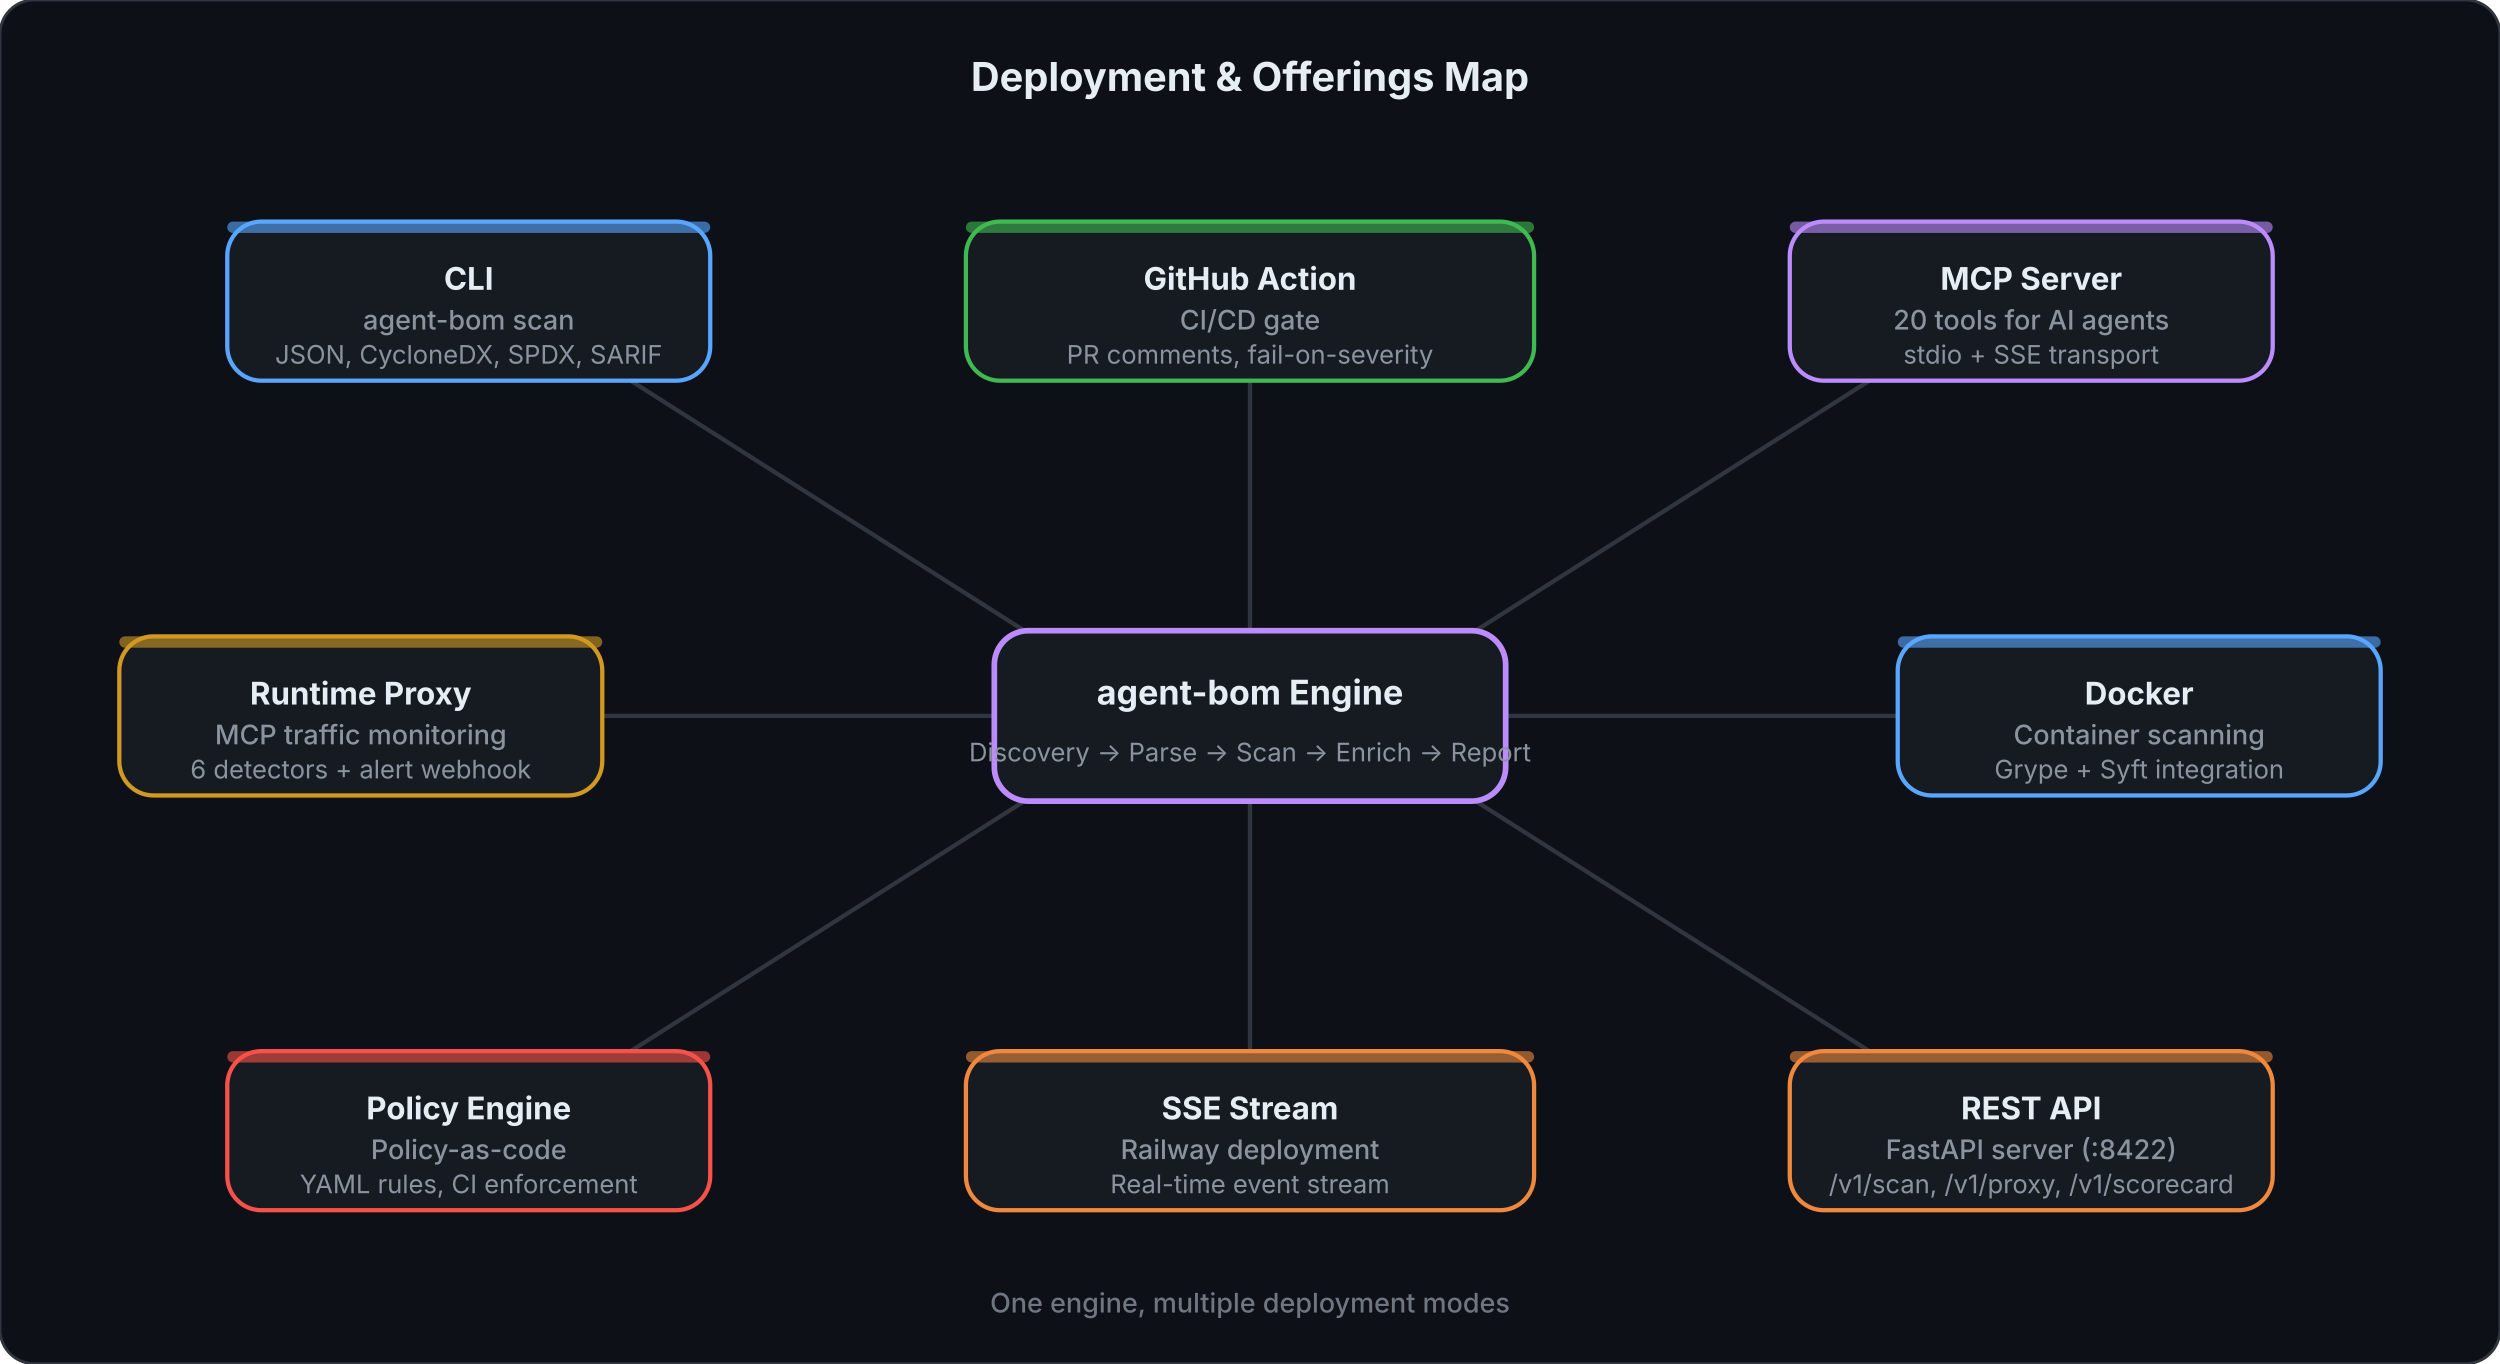
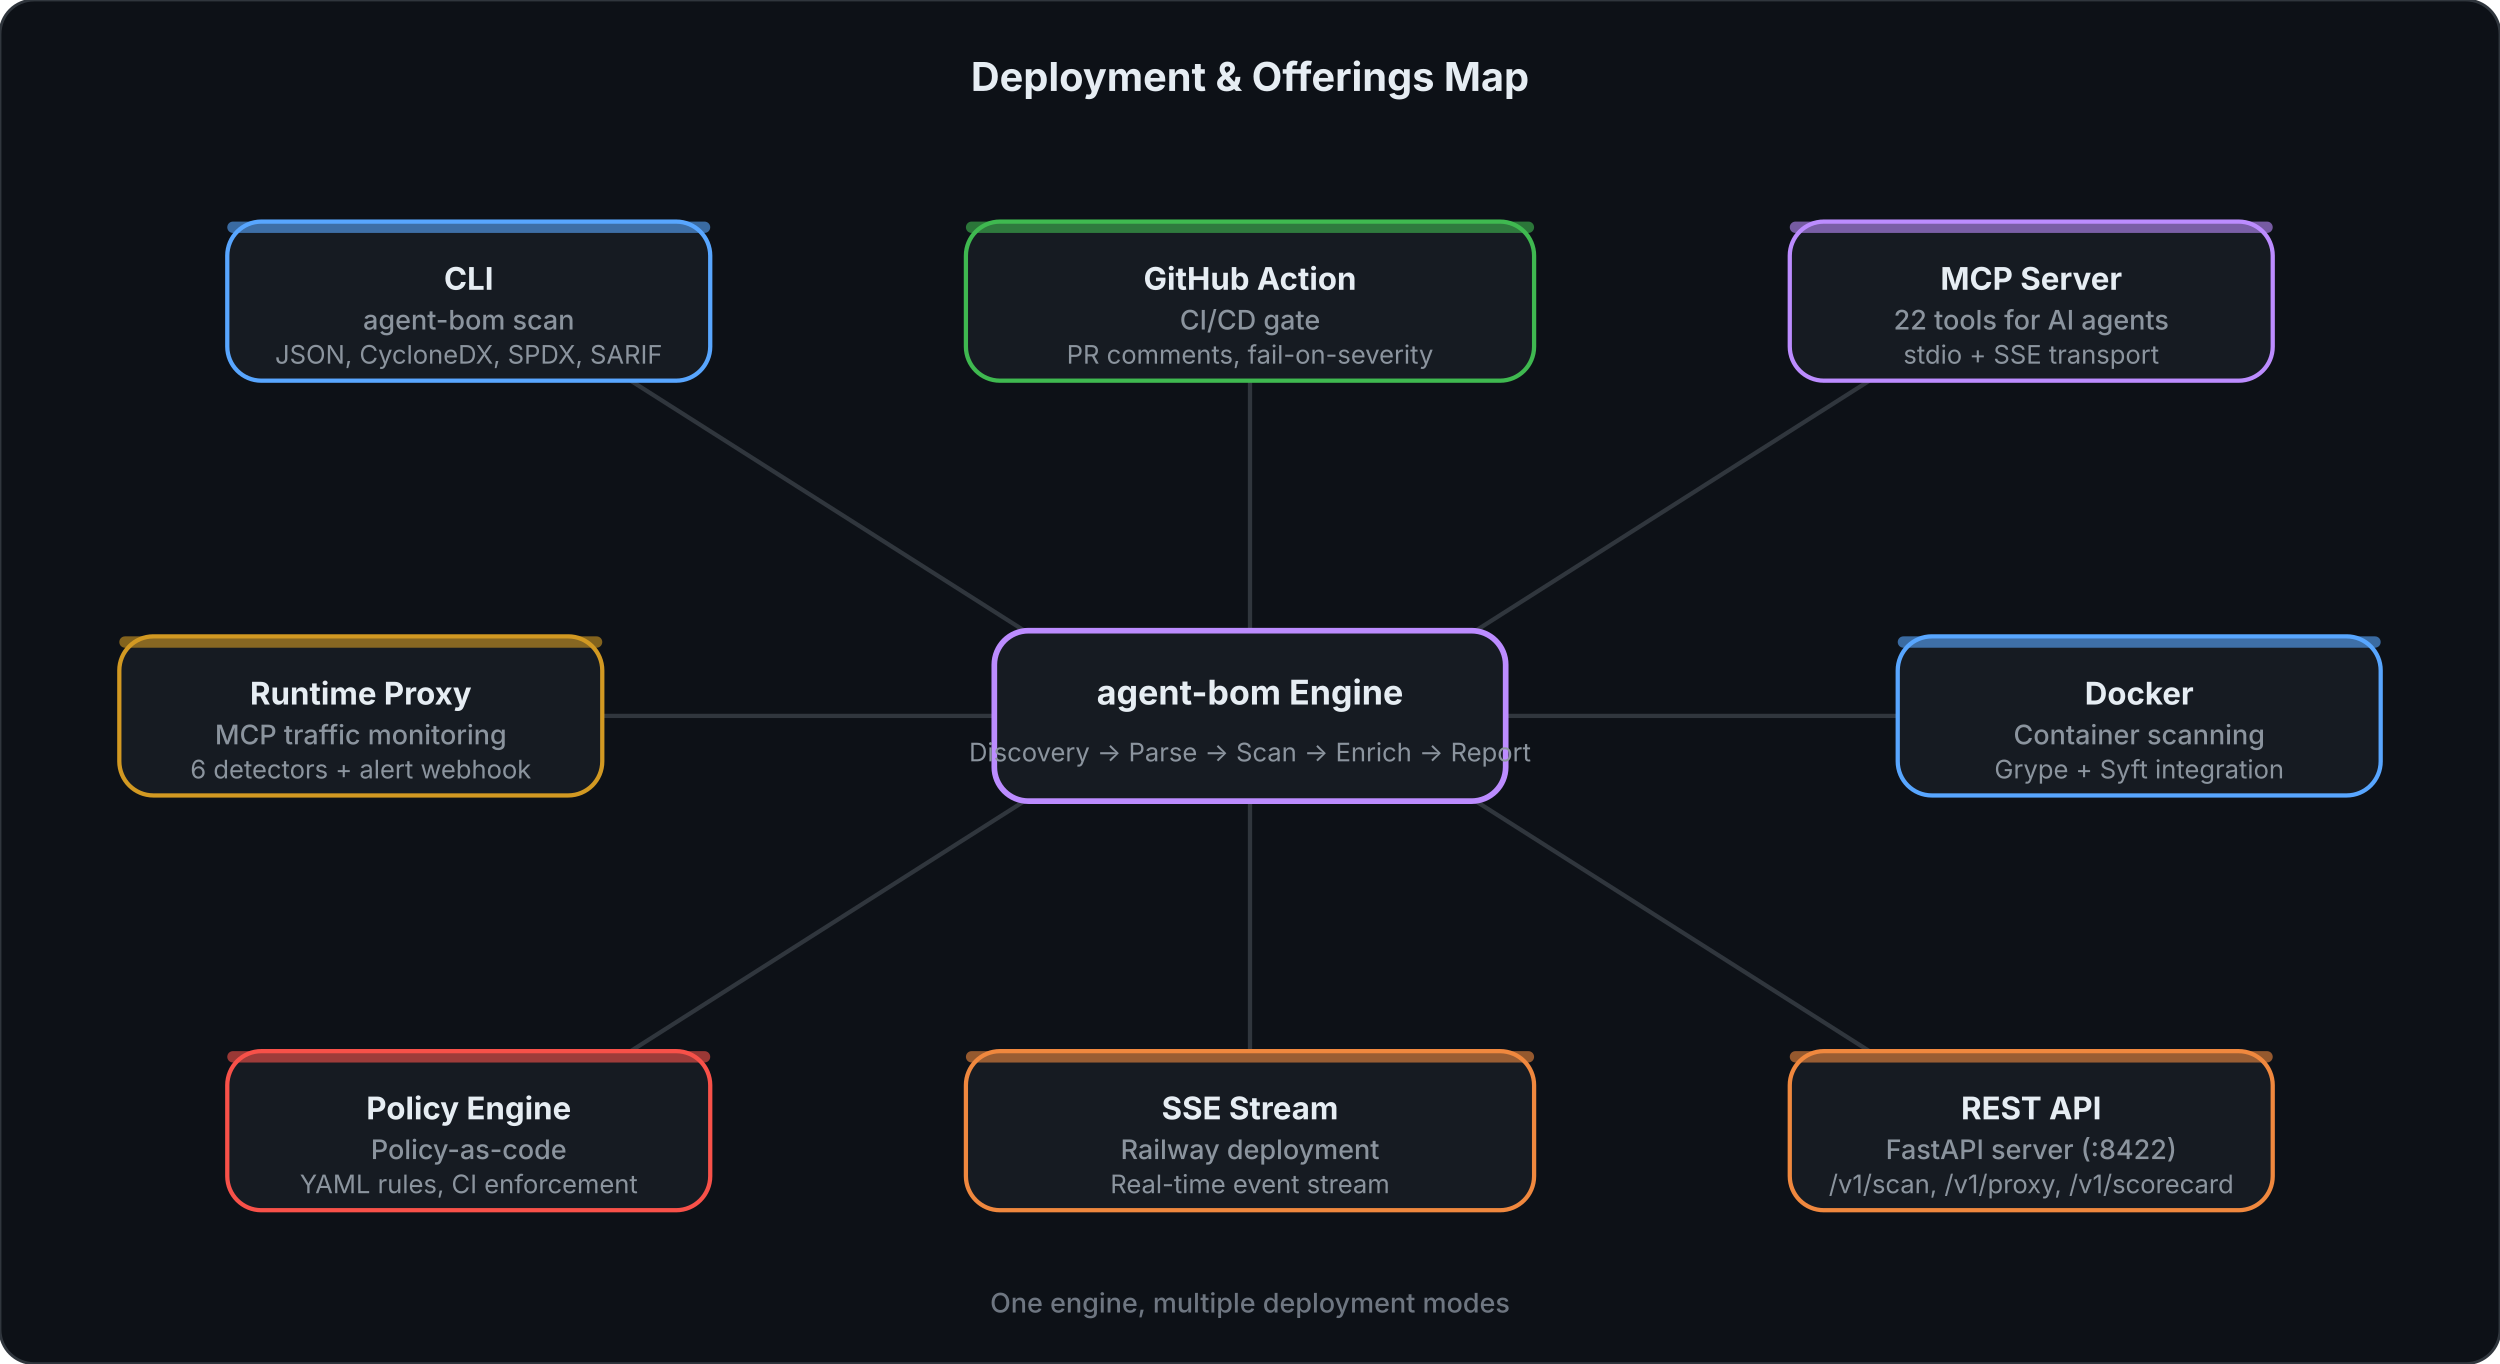
<svg xmlns="http://www.w3.org/2000/svg" viewBox="0 0 880 480" fill="none">
  <style>
    .title { font: 700 14px system-ui, -apple-system, sans-serif; fill: #e6edf3; }
    .hub-title { font: 700 12px system-ui, -apple-system, sans-serif; fill: #e6edf3; }
    .hub-sub { font: 400 9px system-ui, -apple-system, sans-serif; fill: #8b949e; }
    .spoke-title { font: 700 11px system-ui, -apple-system, sans-serif; fill: #e6edf3; }
    .spoke-line1 { font: 500 9.5px system-ui, -apple-system, sans-serif; fill: #8b949e; }
    .spoke-line2 { font: 400 9px system-ui, -apple-system, sans-serif; fill: #8b949e; }
    .footer { font: 500 9.5px system-ui, -apple-system, sans-serif; fill: #6e7681; }
  </style>
  <rect width="880" height="480" rx="12" fill="#0d1117" stroke="#30363d" stroke-width="1" />
  <text x="440" y="32" text-anchor="middle" class="title">Deployment &amp; Offerings Map</text>
  <line x1="370" y1="228" x2="222" y2="134" stroke="#30363d" stroke-width="1.5" />
  <line x1="440" y1="222" x2="440" y2="134" stroke="#30363d" stroke-width="1.5" />
  <line x1="510" y1="228" x2="658" y2="134" stroke="#30363d" stroke-width="1.5" />
  <line x1="530" y1="252" x2="668" y2="252" stroke="#30363d" stroke-width="1.5" />
  <line x1="510" y1="276" x2="658" y2="370" stroke="#30363d" stroke-width="1.5" />
  <line x1="440" y1="282" x2="440" y2="370" stroke="#30363d" stroke-width="1.5" />
  <line x1="370" y1="276" x2="222" y2="370" stroke="#30363d" stroke-width="1.5" />
  <line x1="350" y1="252" x2="212" y2="252" stroke="#30363d" stroke-width="1.5" />
  <rect x="350" y="222" width="180" height="60" rx="12" fill="#161b22" stroke="#bc8cff" stroke-width="2" />
  <text x="440" y="248" text-anchor="middle" class="hub-title" fill="#bc8cff">agent-bom Engine</text>
  <text x="440" y="268" text-anchor="middle" class="hub-sub">Discovery → Parse → Scan → Enrich → Report</text>
  <rect x="80" y="78" width="170" height="56" rx="12" fill="#161b22" stroke="#58a6ff" stroke-width="1.5" />
  <rect x="80" y="78" width="170" height="4" rx="2" fill="#58a6ff" opacity="0.6" />
  <text x="165" y="102" text-anchor="middle" class="spoke-title" fill="#58a6ff">CLI</text>
  <text x="165" y="116" text-anchor="middle" class="spoke-line1">agent-bom scan</text>
  <text x="165" y="128" text-anchor="middle" class="spoke-line2">JSON, CycloneDX, SPDX, SARIF</text>
  <rect x="340" y="78" width="200" height="56" rx="12" fill="#161b22" stroke="#3fb950" stroke-width="1.5" />
  <rect x="340" y="78" width="200" height="4" rx="2" fill="#3fb950" opacity="0.6" />
  <text x="440" y="102" text-anchor="middle" class="spoke-title" fill="#3fb950">GitHub Action</text>
  <text x="440" y="116" text-anchor="middle" class="spoke-line1">CI/CD gate</text>
  <text x="440" y="128" text-anchor="middle" class="spoke-line2">PR comments, fail-on-severity</text>
  <rect x="630" y="78" width="170" height="56" rx="12" fill="#161b22" stroke="#bc8cff" stroke-width="1.5" />
  <rect x="630" y="78" width="170" height="4" rx="2" fill="#bc8cff" opacity="0.6" />
  <text x="715" y="102" text-anchor="middle" class="spoke-title" fill="#bc8cff">MCP Server</text>
-   <text x="715" y="116" text-anchor="middle" class="spoke-line1">20 tools for AI agents</text>
+   <text x="715" y="116" text-anchor="middle" class="spoke-line1">22 tools for AI agents</text>
  <text x="715" y="128" text-anchor="middle" class="spoke-line2">stdio + SSE transport</text>
  <rect x="668" y="224" width="170" height="56" rx="12" fill="#161b22" stroke="#58a6ff" stroke-width="1.5" />
  <rect x="668" y="224" width="170" height="4" rx="2" fill="#58a6ff" opacity="0.6" />
  <text x="753" y="248" text-anchor="middle" class="spoke-title" fill="#58a6ff">Docker</text>
  <text x="753" y="262" text-anchor="middle" class="spoke-line1">Container scanning</text>
  <text x="753" y="274" text-anchor="middle" class="spoke-line2">Grype + Syft integration</text>
  <rect x="630" y="370" width="170" height="56" rx="12" fill="#161b22" stroke="#f0883e" stroke-width="1.5" />
  <rect x="630" y="370" width="170" height="4" rx="2" fill="#f0883e" opacity="0.6" />
  <text x="715" y="394" text-anchor="middle" class="spoke-title" fill="#f0883e">REST API</text>
  <text x="715" y="408" text-anchor="middle" class="spoke-line1">FastAPI server (:8422)</text>
  <text x="715" y="420" text-anchor="middle" class="spoke-line2">/v1/scan, /v1/proxy, /v1/scorecard</text>
  <rect x="340" y="370" width="200" height="56" rx="12" fill="#161b22" stroke="#f0883e" stroke-width="1.5" />
  <rect x="340" y="370" width="200" height="4" rx="2" fill="#f0883e" opacity="0.6" />
  <text x="440" y="394" text-anchor="middle" class="spoke-title" fill="#f0883e">SSE Stream</text>
  <text x="440" y="408" text-anchor="middle" class="spoke-line1">Railway deployment</text>
  <text x="440" y="420" text-anchor="middle" class="spoke-line2">Real-time event stream</text>
  <rect x="80" y="370" width="170" height="56" rx="12" fill="#161b22" stroke="#f85149" stroke-width="1.5" />
  <rect x="80" y="370" width="170" height="4" rx="2" fill="#f85149" opacity="0.6" />
  <text x="165" y="394" text-anchor="middle" class="spoke-title" fill="#f85149">Policy Engine</text>
  <text x="165" y="408" text-anchor="middle" class="spoke-line1">Policy-as-code</text>
  <text x="165" y="420" text-anchor="middle" class="spoke-line2">YAML rules, CI enforcement</text>
  <rect x="42" y="224" width="170" height="56" rx="12" fill="#161b22" stroke="#d29922" stroke-width="1.5" />
  <rect x="42" y="224" width="170" height="4" rx="2" fill="#d29922" opacity="0.6" />
  <text x="127" y="248" text-anchor="middle" class="spoke-title" fill="#d29922">Runtime Proxy</text>
  <text x="127" y="262" text-anchor="middle" class="spoke-line1">MCP traffic monitoring</text>
  <text x="127" y="274" text-anchor="middle" class="spoke-line2">6 detectors + alert webhook</text>
  <text x="440" y="462" text-anchor="middle" class="footer">One engine, multiple deployment modes</text>
</svg>
